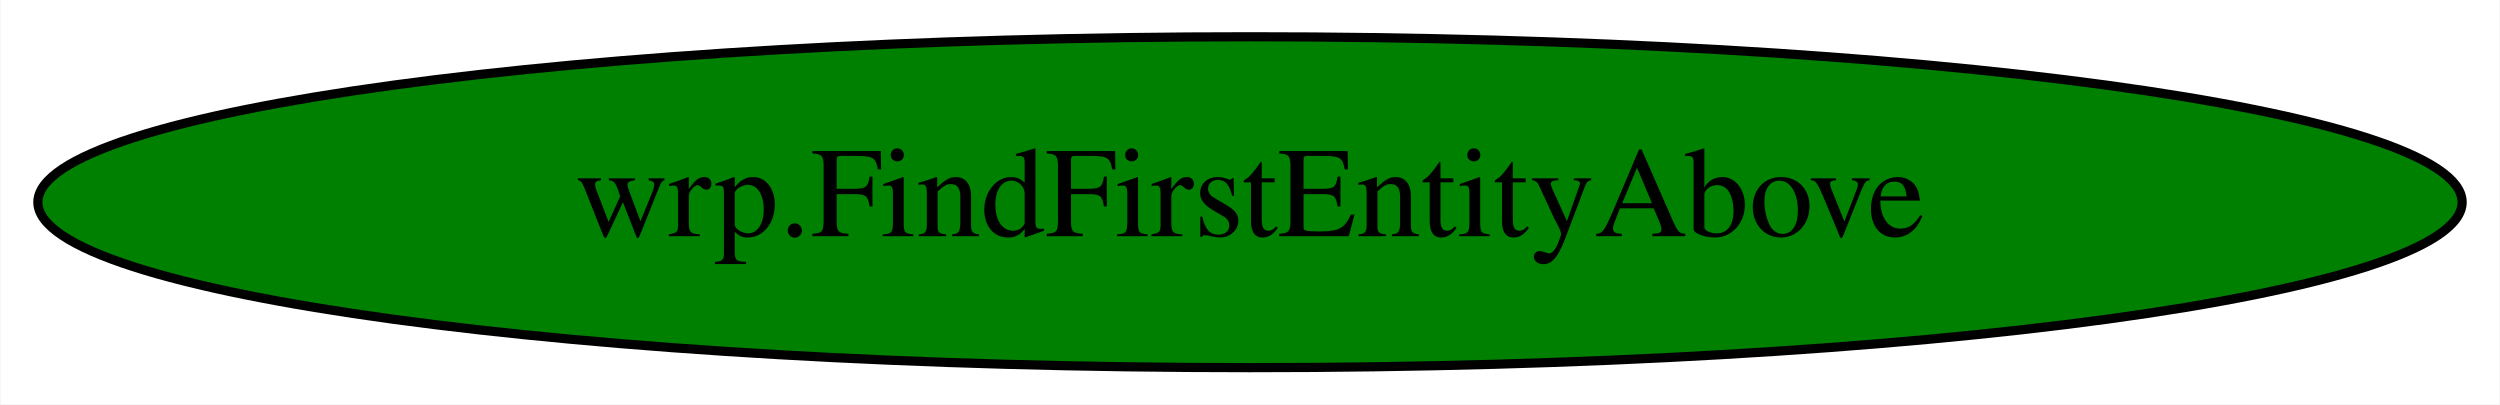
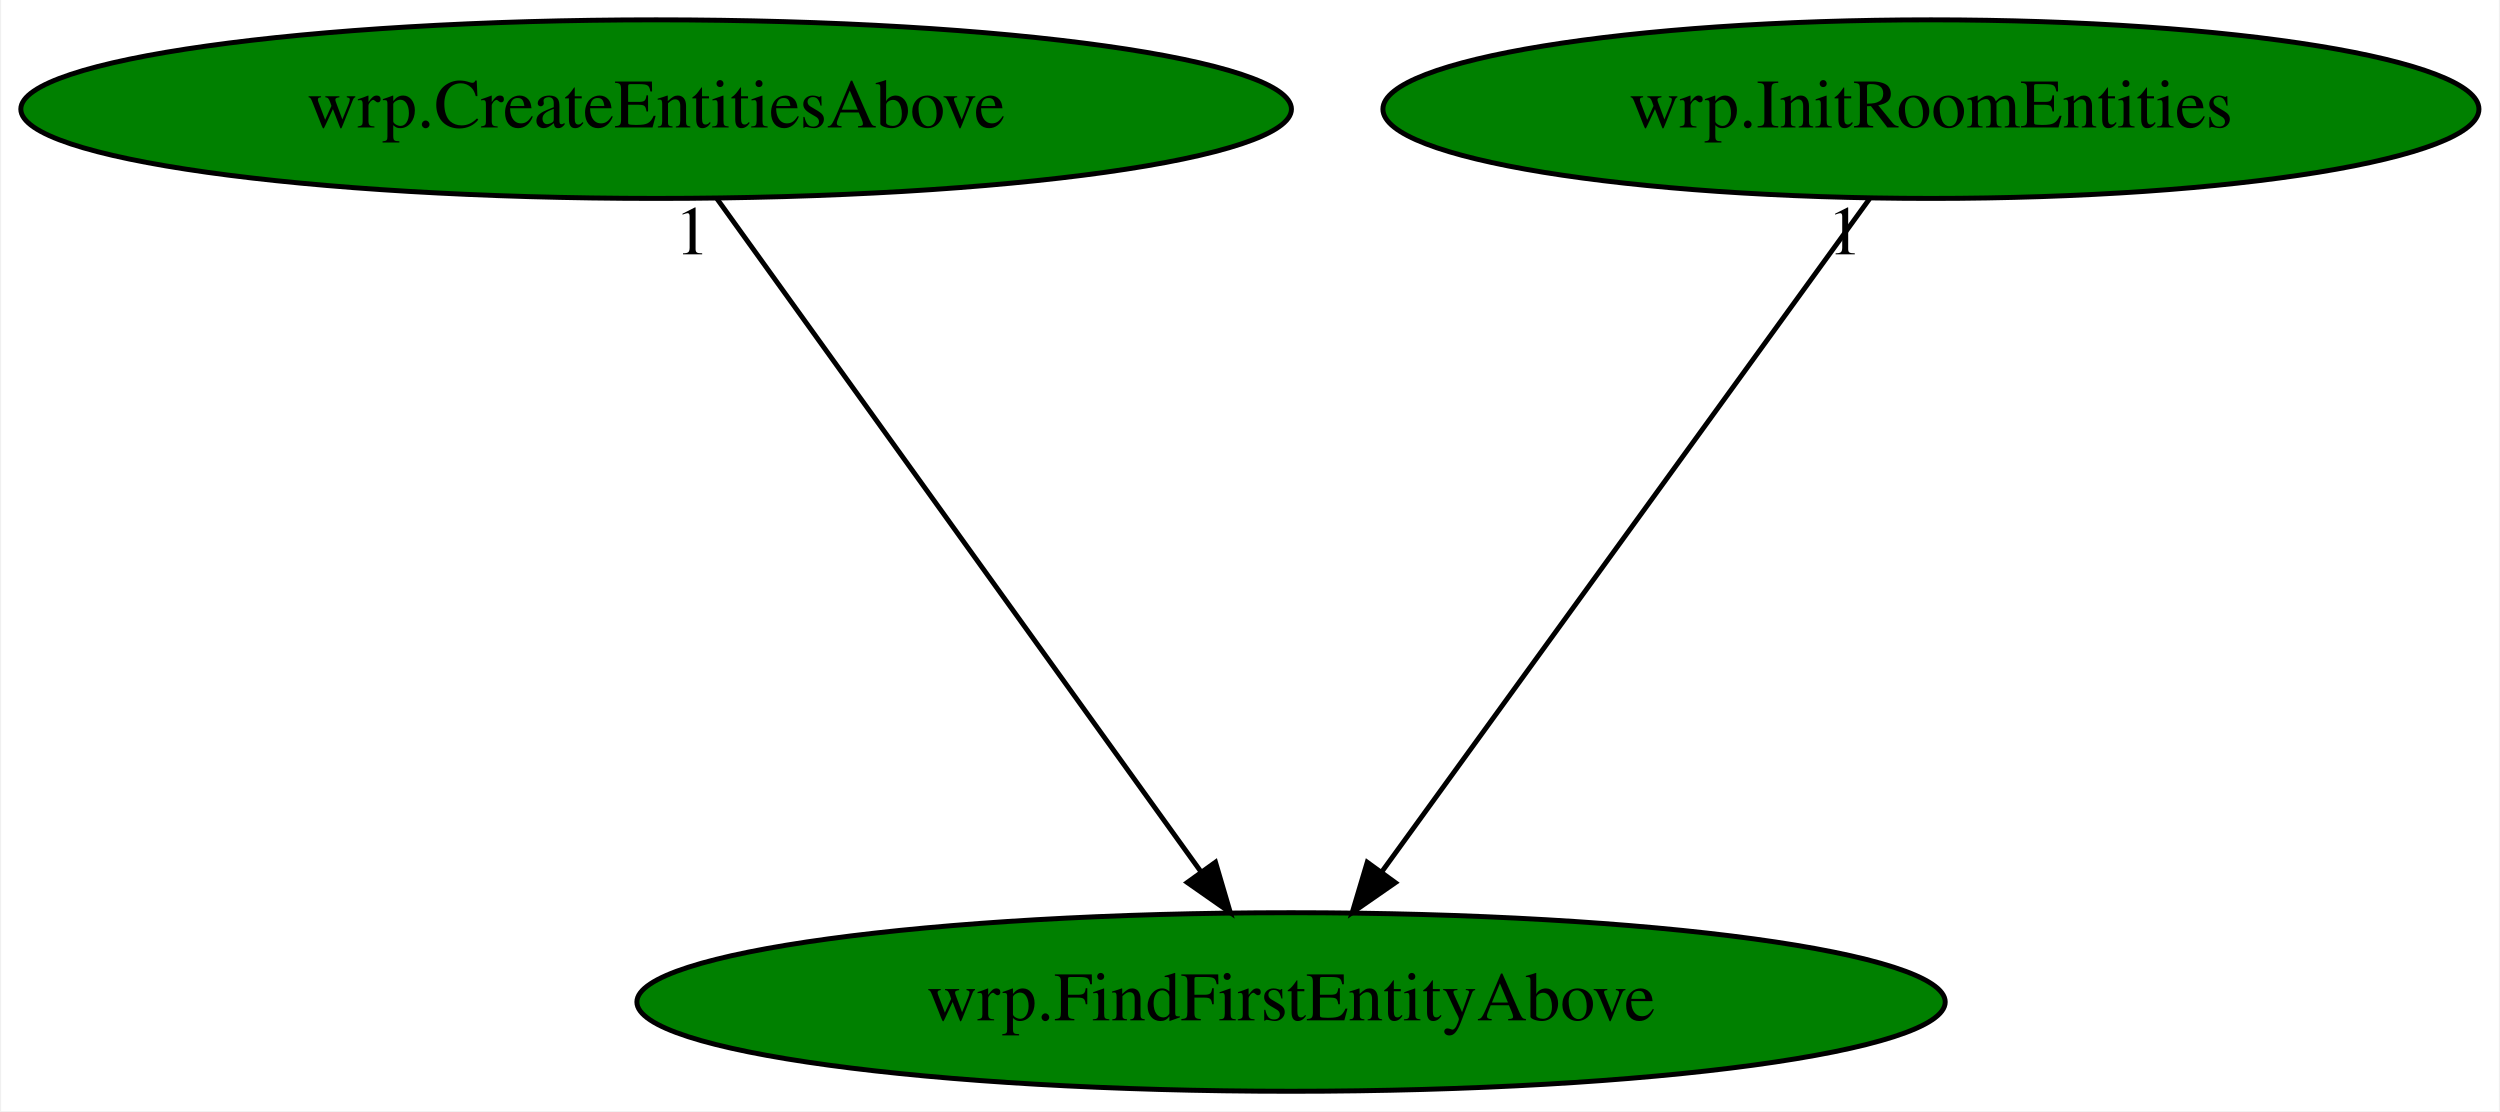
- <svg xmlns="http://www.w3.org/2000/svg" width="272pt" height="44pt" viewBox="0.00 0.00 271.88 44.00">
-   <g id="graph0" class="graph" transform="scale(1 1) rotate(0) translate(4 40)">
-     <polygon fill="white" stroke="transparent" points="-4,4 -4,-40 267.88,-40 267.88,4 -4,4" />
+ <svg xmlns="http://www.w3.org/2000/svg" xmlns:xlink="http://www.w3.org/1999/xlink" width="504pt" height="224pt" viewBox="0.00 0.00 503.53 224.00">
+   <g id="graph0" class="graph" transform="scale(1 1) rotate(0) translate(4 220)">
+     <polygon fill="white" stroke="transparent" points="-4,4 -4,-220 499.53,-220 499.53,4 -4,4" />
    <g id="node1" class="node">
-       <ellipse fill="green" stroke="black" cx="131.94" cy="-18" rx="131.88" ry="18" />
-       <text text-anchor="middle" x="131.94" y="-14.3" font-family="Times,serif" font-size="14.00">wrp.FindFirstEntityAbove</text>
+       <ellipse fill="green" stroke="black" cx="256.04" cy="-18" rx="131.88" ry="18" />
+       <text text-anchor="middle" x="256.04" y="-14.3" font-family="Times,serif" font-size="14.00">wrp.FindFirstEntityAbove</text>
+     </g>
+     <g id="node2" class="node">
+       <g id="a_node2">
+         <a xlink:href="wrp.CreateEntitiesAbove.svg" xlink:title="wrp.CreateEntitiesAbove">
+           <ellipse fill="green" stroke="black" cx="128.04" cy="-198" rx="128.08" ry="18" />
+           <text text-anchor="middle" x="128.04" y="-194.3" font-family="Times,serif" font-size="14.00">wrp.CreateEntitiesAbove</text>
+         </a>
+       </g>
+     </g>
+     <g id="edge1" class="edge">
+       <path fill="none" stroke="black" d="M140.31,-179.93C162.96,-148.43 211.43,-81.03 237.89,-44.24" />
+       <polygon fill="black" stroke="black" points="240.81,-46.18 243.8,-36.02 235.12,-42.09 240.81,-46.18" />
+       <text text-anchor="middle" x="135.31" y="-168.73" font-family="Times,serif" font-size="14.00">1</text>
+     </g>
+     <g id="node3" class="node">
+       <g id="a_node3">
+         <a xlink:href="wrp.InitRoomEntities.svg" xlink:title="wrp.InitRoomEntities">
+           <ellipse fill="green" stroke="black" cx="385.04" cy="-198" rx="110.48" ry="18" />
+           <text text-anchor="middle" x="385.04" y="-194.3" font-family="Times,serif" font-size="14.00">wrp.InitRoomEntities</text>
+         </a>
+       </g>
+     </g>
+     <g id="edge2" class="edge">
+       <path fill="none" stroke="black" d="M372.67,-179.93C349.84,-148.43 301,-81.03 274.33,-44.24" />
+       <polygon fill="black" stroke="black" points="277.07,-42.06 268.37,-36.02 271.4,-46.17 277.07,-42.06" />
+       <text text-anchor="middle" x="367.67" y="-168.73" font-family="Times,serif" font-size="14.00">1</text>
    </g>
  </g>
</svg>
